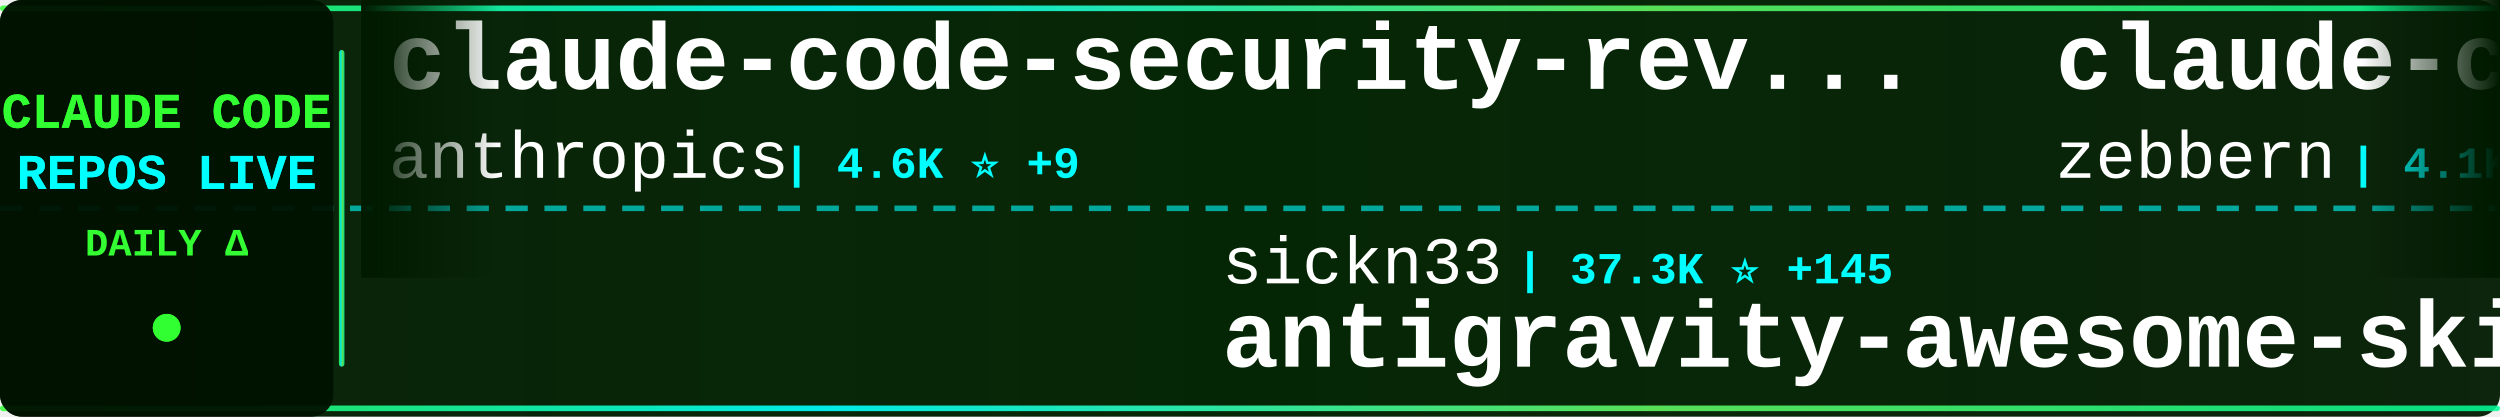
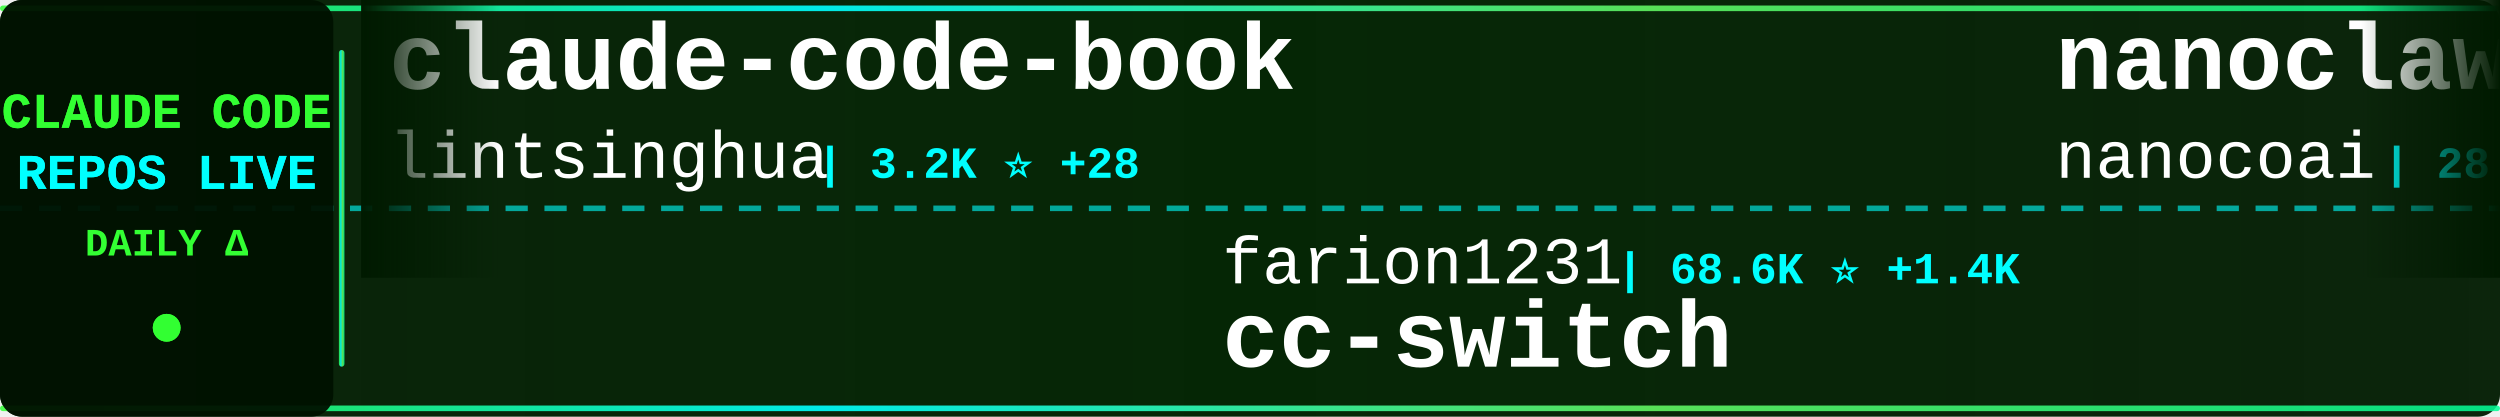
<svg xmlns="http://www.w3.org/2000/svg" width="900" height="150">
  <defs>
    <linearGradient id="tickerBg" x1="0%" y1="0%" x2="100%" y2="0%">
      <stop offset="0%" style="stop-color:#001a00;stop-opacity:0.95" />
      <stop offset="50%" style="stop-color:#002200;stop-opacity:0.98" />
      <stop offset="100%" style="stop-color:#001a00;stop-opacity:0.95" />
    </linearGradient>
    <linearGradient id="borderGrad" x1="0%" y1="0%" x2="100%" y2="0%">
      <stop offset="0%" style="stop-color:#33ff33;stop-opacity:0.85">
        <animate attributeName="stop-opacity" values="0.85;1;0.85" dur="2s" repeatCount="indefinite" />
      </stop>
      <stop offset="33%" style="stop-color:#00ffff;stop-opacity:0.9">
        <animate attributeName="stop-opacity" values="0.9;1;0.9" dur="2.2s" repeatCount="indefinite" />
      </stop>
      <stop offset="66%" style="stop-color:#66ff66;stop-opacity:0.85">
        <animate attributeName="stop-opacity" values="0.85;1;0.85" dur="1.8s" repeatCount="indefinite" />
      </stop>
      <stop offset="100%" style="stop-color:#00ff99;stop-opacity:0.85">
        <animate attributeName="stop-opacity" values="0.85;1;0.85" dur="2s" repeatCount="indefinite" />
      </stop>
    </linearGradient>
    <filter id="textGlow">
      <feGaussianBlur stdDeviation="0.1" result="coloredBlur" />
      <feMerge>
        <feMergeNode in="coloredBlur" />
        <feMergeNode in="SourceGraphic" />
      </feMerge>
    </filter>
    <filter id="metricGlow">
      <feGaussianBlur stdDeviation="0.2" result="coloredBlur" />
      <feMerge>
        <feMergeNode in="coloredBlur" />
        <feMergeNode in="SourceGraphic" />
      </feMerge>
    </filter>
    <linearGradient id="leftFade" x1="0%" y1="0%" x2="100%" y2="0%">
      <stop offset="0%" style="stop-color:#001a00;stop-opacity:1" />
      <stop offset="100%" style="stop-color:#001a00;stop-opacity:0" />
    </linearGradient>
    <linearGradient id="rightFade" x1="0%" y1="0%" x2="100%" y2="0%">
      <stop offset="0%" style="stop-color:#001a00;stop-opacity:0" />
      <stop offset="100%" style="stop-color:#001a00;stop-opacity:1" />
    </linearGradient>
  </defs>
  <rect width="900" height="150" fill="url(#tickerBg)" rx="8" />
  <rect x="0" y="2" width="900" height="2" fill="url(#borderGrad)" rx="1" />
  <rect x="0" y="146" width="900" height="2" fill="url(#borderGrad)" rx="1" />
  <line x1="0" y1="75" x2="900" y2="75" stroke="#00ffff" stroke-width="2" stroke-dasharray="8 6" opacity="0.6" />
  <rect x="0" y="0" width="120" height="150" fill="#001100" opacity="0.95" rx="8" />
  <text x="60" y="46" font-family="'Courier New', monospace" font-size="18" font-weight="bold" fill="#33ff33" text-anchor="middle" filter="url(#textGlow)">
    CLAUDE CODE
  </text>
  <text x="60" y="68" font-family="'Courier New', monospace" font-size="18" font-weight="bold" fill="#00ffff" text-anchor="middle" filter="url(#textGlow)">
    REPOS LIVE
  </text>
  <text x="60" y="92" font-family="'Courier New', monospace" font-size="14" font-weight="bold" fill="#33ff33" text-anchor="middle">
    DAILY Δ
  </text>
  <circle cx="60" cy="118" r="5" fill="#33ff33" filter="url(#metricGlow)">
    <animate attributeName="r" values="4;6;4" dur="1.5s" repeatCount="indefinite" />
    <animate attributeName="opacity" values="0.6;1;0.6" dur="1.5s" repeatCount="indefinite" />
  </circle>
  <rect x="122" y="18" width="2" height="114" fill="url(#borderGrad)" rx="1" />
  <clipPath id="tickerClip">
    <rect x="130" y="0" width="770" height="150" />
  </clipPath>
  <g clip-path="url(#tickerClip)">
    <g id="tickerItems">
      <animateTransform attributeName="transform" attributeType="XML" type="translate" from="0 0" to="-3000 0" dur="54s" repeatCount="indefinite" />
      <g transform="translate(0, 0)">
-         <text x="140" y="32" font-family="'Courier New', monospace" font-size="34" font-weight="bold" fill="#ffffff">claude-code-security-rev...</text>
-         <text x="140" y="64" font-family="'Courier New', monospace" font-size="24" font-weight="normal" fill="#ffffff" opacity="1.0">anthropics</text>
-         <text x="282" y="64" font-family="'Courier New', monospace" font-size="16" font-weight="bold" fill="#00ffff"> | 4.6K ⭐ +9</text>
+         <text x="140" y="32" font-family="'Courier New', monospace" font-size="34" font-weight="bold" fill="#ffffff">claude-code-book</text>
+         <text x="140" y="64" font-family="'Courier New', monospace" font-size="24" font-weight="normal" fill="#ffffff" opacity="1.0">lintsinghua</text>
+         <text x="294" y="64" font-family="'Courier New', monospace" font-size="16" font-weight="bold" fill="#00ffff"> | 3.2K ⭐ +28</text>
      </g>
      <g transform="translate(300, 0)">
-         <text x="140" y="102" font-family="'Courier New', monospace" font-size="24" font-weight="normal" fill="#ffffff" opacity="1.0">sickn33</text>
-         <text x="246" y="102" font-family="'Courier New', monospace" font-size="16" font-weight="bold" fill="#00ffff"> | 37.3K ⭐ +145</text>
-         <text x="140" y="132" font-family="'Courier New', monospace" font-size="34" font-weight="bold" fill="#ffffff">antigravity-awesome-skil...</text>
+         <text x="140" y="102" font-family="'Courier New', monospace" font-size="24" font-weight="normal" fill="#ffffff" opacity="1.0">farion1231</text>
+         <text x="282" y="102" font-family="'Courier New', monospace" font-size="16" font-weight="bold" fill="#00ffff"> | 68.6K ⭐ +1.4K</text>
+         <text x="140" y="132" font-family="'Courier New', monospace" font-size="34" font-weight="bold" fill="#ffffff">cc-switch</text>
      </g>
      <g transform="translate(600, 0)">
-         <text x="140" y="32" font-family="'Courier New', monospace" font-size="34" font-weight="bold" fill="#ffffff">claude-code-guide</text>
-         <text x="140" y="64" font-family="'Courier New', monospace" font-size="24" font-weight="normal" fill="#ffffff" opacity="1.0">zebbern</text>
-         <text x="246" y="64" font-family="'Courier New', monospace" font-size="16" font-weight="bold" fill="#00ffff"> | 4.1K ⭐ +7</text>
+         <text x="140" y="32" font-family="'Courier New', monospace" font-size="34" font-weight="bold" fill="#ffffff">nanoclaw</text>
+         <text x="140" y="64" font-family="'Courier New', monospace" font-size="24" font-weight="normal" fill="#ffffff" opacity="1.0">nanocoai</text>
+         <text x="258" y="64" font-family="'Courier New', monospace" font-size="16" font-weight="bold" fill="#00ffff"> | 28.8K ⭐ +35</text>
      </g>
      <g transform="translate(900, 0)">
-         <text x="140" y="102" font-family="'Courier New', monospace" font-size="24" font-weight="normal" fill="#ffffff" opacity="1.0">luyao618</text>
-         <text x="258" y="102" font-family="'Courier New', monospace" font-size="16" font-weight="bold" fill="#00ffff"> | 1.4K ⭐ +7</text>
-         <text x="140" y="132" font-family="'Courier New', monospace" font-size="34" font-weight="bold" fill="#ffffff">Claude-Code-Source-Study</text>
+         <text x="140" y="102" font-family="'Courier New', monospace" font-size="24" font-weight="normal" fill="#ffffff" opacity="1.0">anthropics</text>
+         <text x="282" y="102" font-family="'Courier New', monospace" font-size="16" font-weight="bold" fill="#00ffff"> | 19.2K ⭐ +99</text>
+         <text x="140" y="132" font-family="'Courier New', monospace" font-size="34" font-weight="bold" fill="#ffffff">claude-plugins-official</text>
      </g>
      <g transform="translate(1200, 0)">
-         <text x="140" y="32" font-family="'Courier New', monospace" font-size="34" font-weight="bold" fill="#ffffff">claude-howto</text>
-         <text x="140" y="64" font-family="'Courier New', monospace" font-size="24" font-weight="normal" fill="#ffffff" opacity="1.0">luongnv89</text>
-         <text x="270" y="64" font-family="'Courier New', monospace" font-size="16" font-weight="bold" fill="#00ffff"> | 32.5K ⭐ +163</text>
+         <text x="140" y="32" font-family="'Courier New', monospace" font-size="34" font-weight="bold" fill="#ffffff">claude-code-source-code-...</text>
+         <text x="140" y="64" font-family="'Courier New', monospace" font-size="24" font-weight="normal" fill="#ffffff" opacity="1.0">ghuntley</text>
+         <text x="258" y="64" font-family="'Courier New', monospace" font-size="16" font-weight="bold" fill="#00ffff"> | 976 ⭐</text>
      </g>
      <g transform="translate(1500, 0)">
-         <text x="140" y="102" font-family="'Courier New', monospace" font-size="24" font-weight="normal" fill="#ffffff" opacity="1.0">kodu-ai</text>
-         <text x="246" y="102" font-family="'Courier New', monospace" font-size="16" font-weight="bold" fill="#00ffff"> | 5.3K ⭐</text>
-         <text x="140" y="132" font-family="'Courier New', monospace" font-size="34" font-weight="bold" fill="#ffffff">claude-coder</text>
+         <text x="140" y="102" font-family="'Courier New', monospace" font-size="24" font-weight="normal" fill="#ffffff" opacity="1.0">chauncygu</text>
+         <text x="270" y="102" font-family="'Courier New', monospace" font-size="16" font-weight="bold" fill="#00ffff"> | 2.4K ⭐ +11</text>
+         <text x="140" y="132" font-family="'Courier New', monospace" font-size="34" font-weight="bold" fill="#ffffff">collection-claude-code-s...</text>
      </g>
      <g transform="translate(1800, 0)">
-         <text x="140" y="32" font-family="'Courier New', monospace" font-size="34" font-weight="bold" fill="#ffffff">claude-code-hooks-master...</text>
-         <text x="140" y="64" font-family="'Courier New', monospace" font-size="24" font-weight="normal" fill="#ffffff" opacity="1.0">disler</text>
-         <text x="234" y="64" font-family="'Courier New', monospace" font-size="16" font-weight="bold" fill="#00ffff"> | 3.7K ⭐ +3</text>
+         <text x="140" y="32" font-family="'Courier New', monospace" font-size="34" font-weight="bold" fill="#ffffff">CLIProxyAPI</text>
+         <text x="140" y="64" font-family="'Courier New', monospace" font-size="24" font-weight="normal" fill="#ffffff" opacity="1.0">router-for-me</text>
+         <text x="318" y="64" font-family="'Courier New', monospace" font-size="16" font-weight="bold" fill="#00ffff"> | 32.3K ⭐ +241</text>
      </g>
      <g transform="translate(2100, 0)">
-         <text x="140" y="102" font-family="'Courier New', monospace" font-size="24" font-weight="normal" fill="#ffffff" opacity="1.0">FlorianBruniaux</text>
-         <text x="342" y="102" font-family="'Courier New', monospace" font-size="16" font-weight="bold" fill="#00ffff"> | 4.3K ⭐ +16</text>
-         <text x="140" y="132" font-family="'Courier New', monospace" font-size="34" font-weight="bold" fill="#ffffff">claude-code-ultimate-gui...</text>
+         <text x="140" y="102" font-family="'Courier New', monospace" font-size="24" font-weight="normal" fill="#ffffff" opacity="1.0">nicedreamzapp</text>
+         <text x="318" y="102" font-family="'Courier New', monospace" font-size="16" font-weight="bold" fill="#00ffff"> | 2.6K ⭐ +16</text>
+         <text x="140" y="132" font-family="'Courier New', monospace" font-size="34" font-weight="bold" fill="#ffffff">claude-code-local</text>
      </g>
      <g transform="translate(2400, 0)">
-         <text x="140" y="32" font-family="'Courier New', monospace" font-size="34" font-weight="bold" fill="#ffffff">claude-code-my-workflow</text>
-         <text x="140" y="64" font-family="'Courier New', monospace" font-size="24" font-weight="normal" fill="#ffffff" opacity="1.0">pedrohcgs</text>
-         <text x="270" y="64" font-family="'Courier New', monospace" font-size="16" font-weight="bold" fill="#00ffff"> | 1.1K ⭐ +1</text>
+         <text x="140" y="32" font-family="'Courier New', monospace" font-size="34" font-weight="bold" fill="#ffffff">Claude-Code</text>
+         <text x="140" y="64" font-family="'Courier New', monospace" font-size="24" font-weight="normal" fill="#ffffff" opacity="1.0">pengchengneo</text>
+         <text x="306" y="64" font-family="'Courier New', monospace" font-size="16" font-weight="bold" fill="#00ffff"> | 1.3K ⭐ +6</text>
      </g>
      <g transform="translate(2700, 0)">
-         <text x="140" y="102" font-family="'Courier New', monospace" font-size="24" font-weight="normal" fill="#ffffff" opacity="1.0">RichardAtCT</text>
-         <text x="294" y="102" font-family="'Courier New', monospace" font-size="16" font-weight="bold" fill="#00ffff"> | 2.6K ⭐ +5</text>
-         <text x="140" y="132" font-family="'Courier New', monospace" font-size="34" font-weight="bold" fill="#ffffff">claude-code-telegram</text>
+         <text x="140" y="102" font-family="'Courier New', monospace" font-size="24" font-weight="normal" fill="#ffffff" opacity="1.0">zstmfhy</text>
+         <text x="246" y="102" font-family="'Courier New', monospace" font-size="16" font-weight="bold" fill="#00ffff"> | 190 ⭐</text>
+         <text x="140" y="132" font-family="'Courier New', monospace" font-size="34" font-weight="bold" fill="#ffffff">Claude-code</text>
      </g>
      <g transform="translate(3000, 0)">
-         <text x="140" y="32" font-family="'Courier New', monospace" font-size="34" font-weight="bold" fill="#ffffff">claude-code-security-rev...</text>
-         <text x="140" y="64" font-family="'Courier New', monospace" font-size="24" font-weight="normal" fill="#ffffff" opacity="1.0">anthropics</text>
-         <text x="282" y="64" font-family="'Courier New', monospace" font-size="16" font-weight="bold" fill="#00ffff"> | 4.6K ⭐ +9</text>
+         <text x="140" y="32" font-family="'Courier New', monospace" font-size="34" font-weight="bold" fill="#ffffff">claude-code-book</text>
+         <text x="140" y="64" font-family="'Courier New', monospace" font-size="24" font-weight="normal" fill="#ffffff" opacity="1.0">lintsinghua</text>
+         <text x="294" y="64" font-family="'Courier New', monospace" font-size="16" font-weight="bold" fill="#00ffff"> | 3.2K ⭐ +28</text>
      </g>
      <g transform="translate(3300, 0)">
-         <text x="140" y="102" font-family="'Courier New', monospace" font-size="24" font-weight="normal" fill="#ffffff" opacity="1.0">sickn33</text>
-         <text x="246" y="102" font-family="'Courier New', monospace" font-size="16" font-weight="bold" fill="#00ffff"> | 37.3K ⭐ +145</text>
-         <text x="140" y="132" font-family="'Courier New', monospace" font-size="34" font-weight="bold" fill="#ffffff">antigravity-awesome-skil...</text>
+         <text x="140" y="102" font-family="'Courier New', monospace" font-size="24" font-weight="normal" fill="#ffffff" opacity="1.0">farion1231</text>
+         <text x="282" y="102" font-family="'Courier New', monospace" font-size="16" font-weight="bold" fill="#00ffff"> | 68.6K ⭐ +1.4K</text>
+         <text x="140" y="132" font-family="'Courier New', monospace" font-size="34" font-weight="bold" fill="#ffffff">cc-switch</text>
      </g>
      <g transform="translate(3600, 0)">
-         <text x="140" y="32" font-family="'Courier New', monospace" font-size="34" font-weight="bold" fill="#ffffff">claude-code-guide</text>
-         <text x="140" y="64" font-family="'Courier New', monospace" font-size="24" font-weight="normal" fill="#ffffff" opacity="1.0">zebbern</text>
-         <text x="246" y="64" font-family="'Courier New', monospace" font-size="16" font-weight="bold" fill="#00ffff"> | 4.1K ⭐ +7</text>
+         <text x="140" y="32" font-family="'Courier New', monospace" font-size="34" font-weight="bold" fill="#ffffff">nanoclaw</text>
+         <text x="140" y="64" font-family="'Courier New', monospace" font-size="24" font-weight="normal" fill="#ffffff" opacity="1.0">nanocoai</text>
+         <text x="258" y="64" font-family="'Courier New', monospace" font-size="16" font-weight="bold" fill="#00ffff"> | 28.8K ⭐ +35</text>
      </g>
      <g transform="translate(3900, 0)">
-         <text x="140" y="102" font-family="'Courier New', monospace" font-size="24" font-weight="normal" fill="#ffffff" opacity="1.0">luyao618</text>
-         <text x="258" y="102" font-family="'Courier New', monospace" font-size="16" font-weight="bold" fill="#00ffff"> | 1.4K ⭐ +7</text>
-         <text x="140" y="132" font-family="'Courier New', monospace" font-size="34" font-weight="bold" fill="#ffffff">Claude-Code-Source-Study</text>
+         <text x="140" y="102" font-family="'Courier New', monospace" font-size="24" font-weight="normal" fill="#ffffff" opacity="1.0">anthropics</text>
+         <text x="282" y="102" font-family="'Courier New', monospace" font-size="16" font-weight="bold" fill="#00ffff"> | 19.2K ⭐ +99</text>
+         <text x="140" y="132" font-family="'Courier New', monospace" font-size="34" font-weight="bold" fill="#ffffff">claude-plugins-official</text>
      </g>
    </g>
  </g>
  <rect x="130" y="0" width="50" height="100" fill="url(#leftFade)" />
  <rect x="850" y="0" width="50" height="100" fill="url(#rightFade)" />
</svg>
